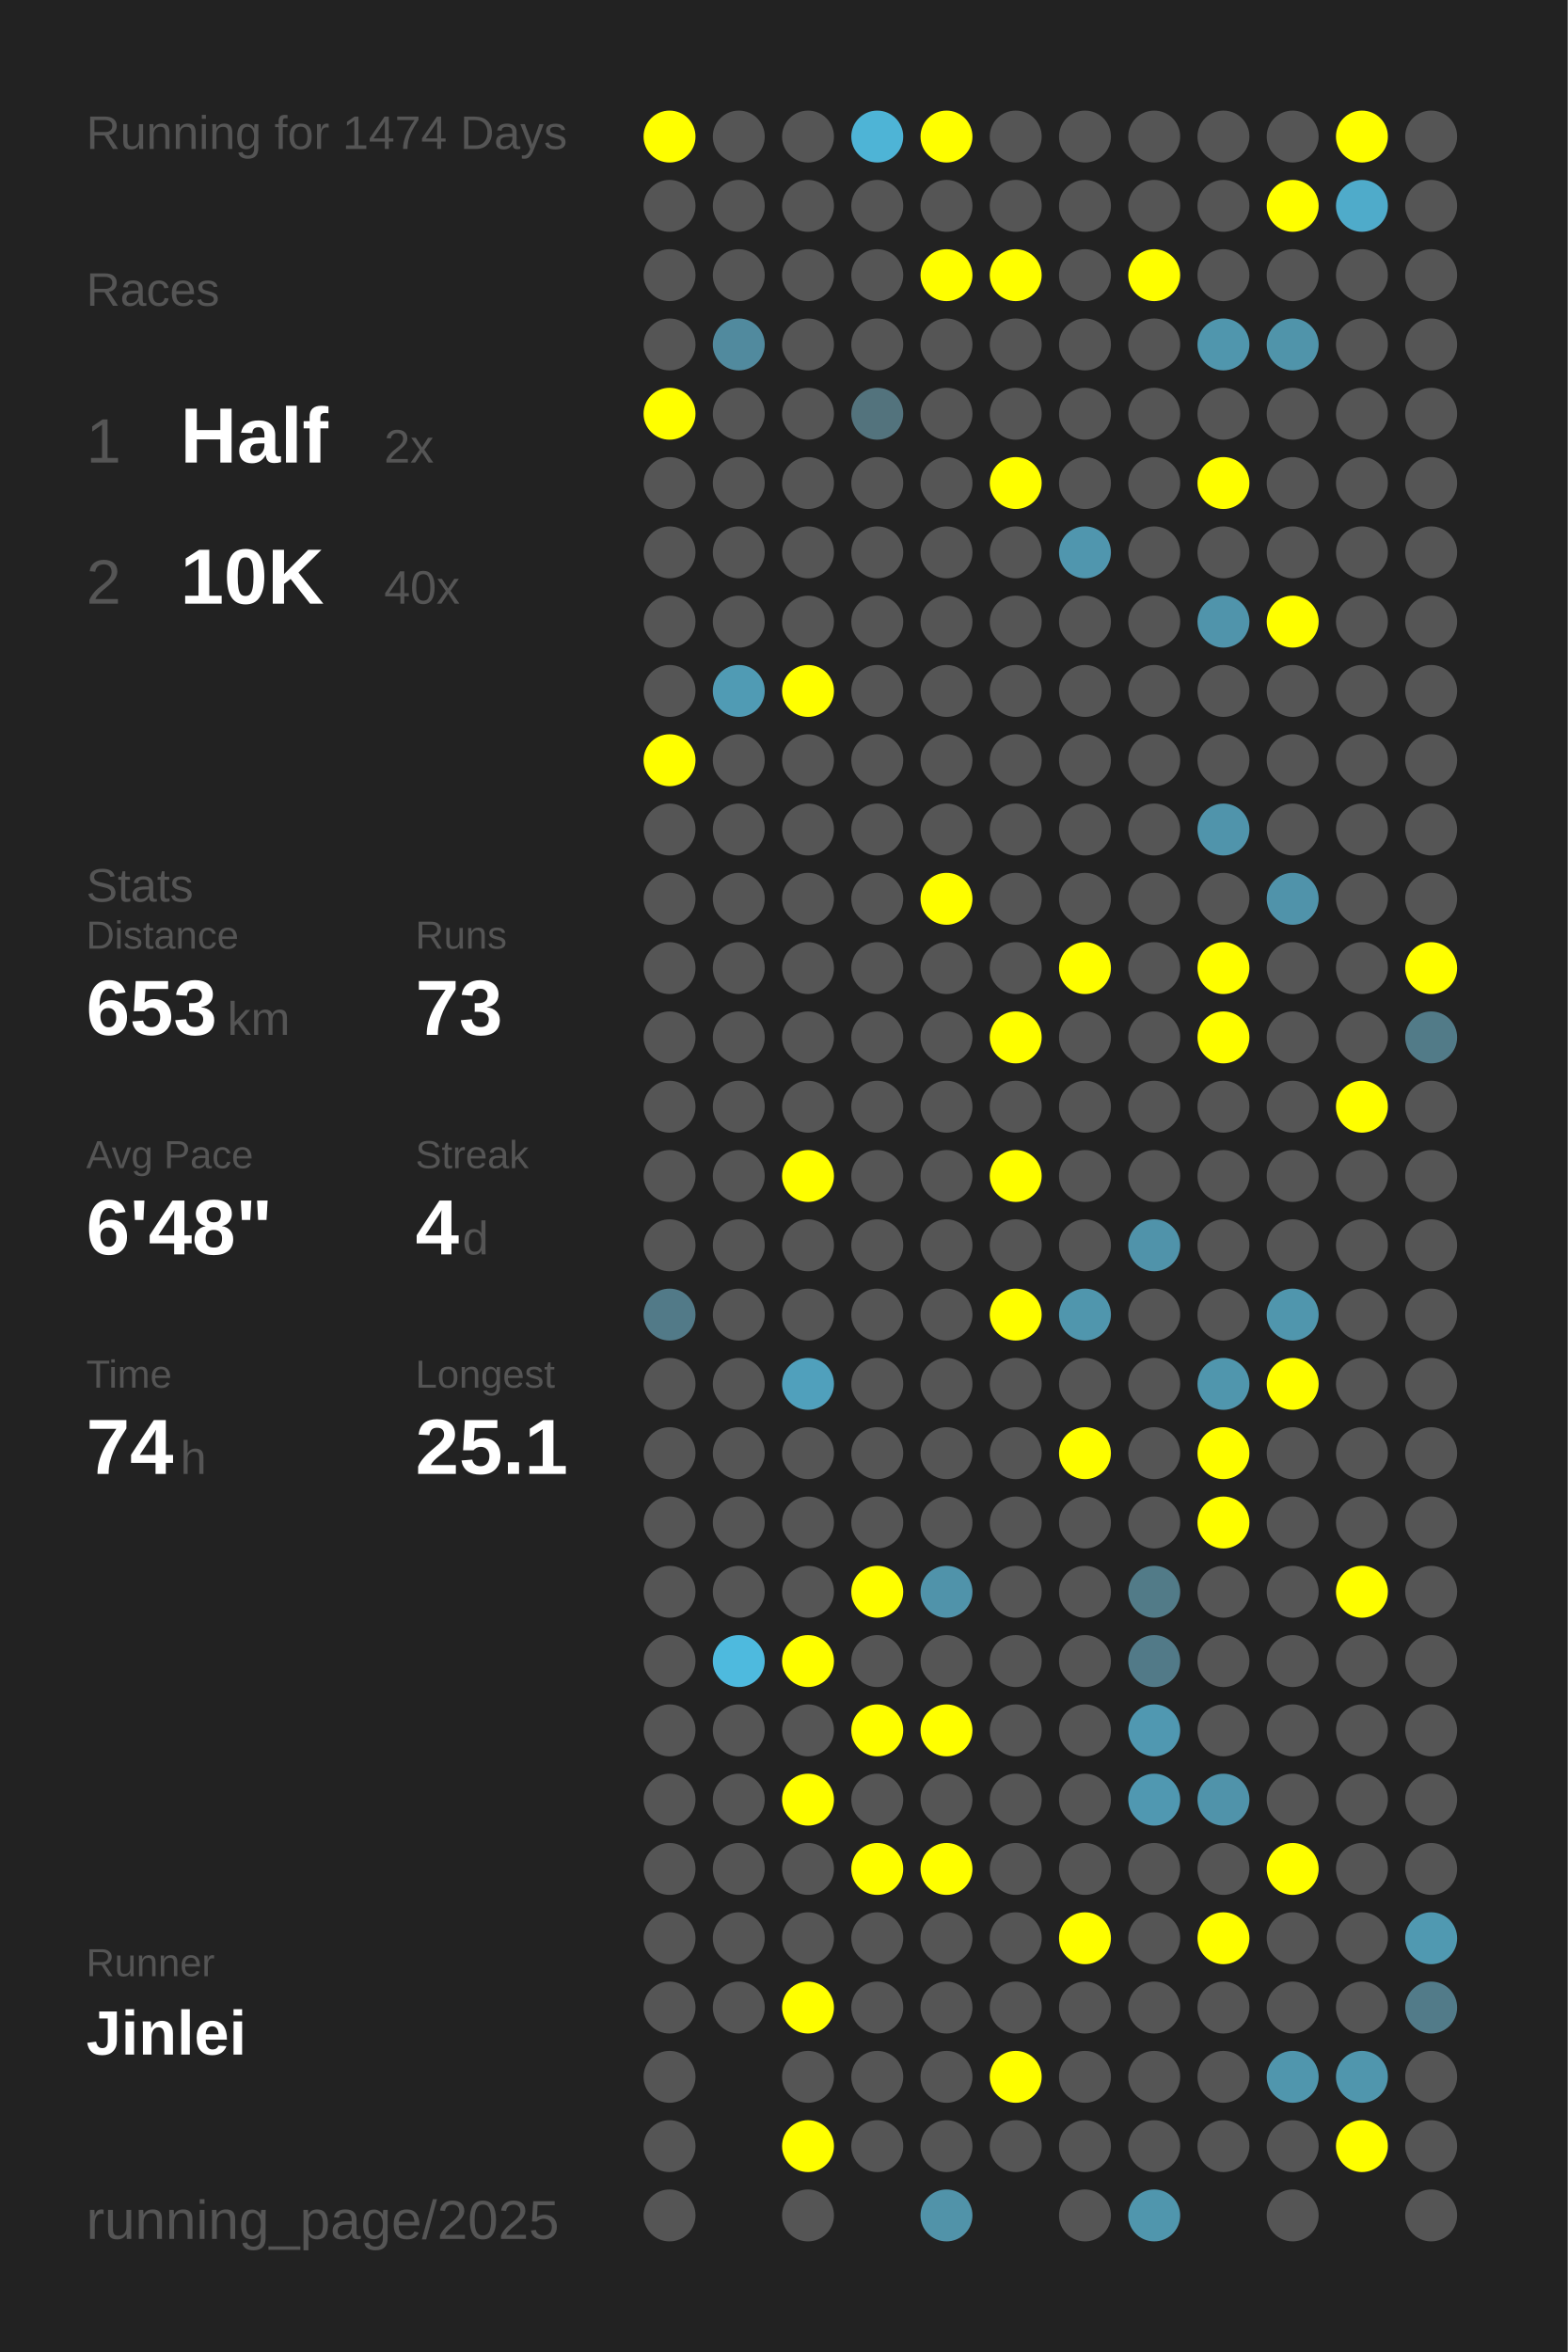
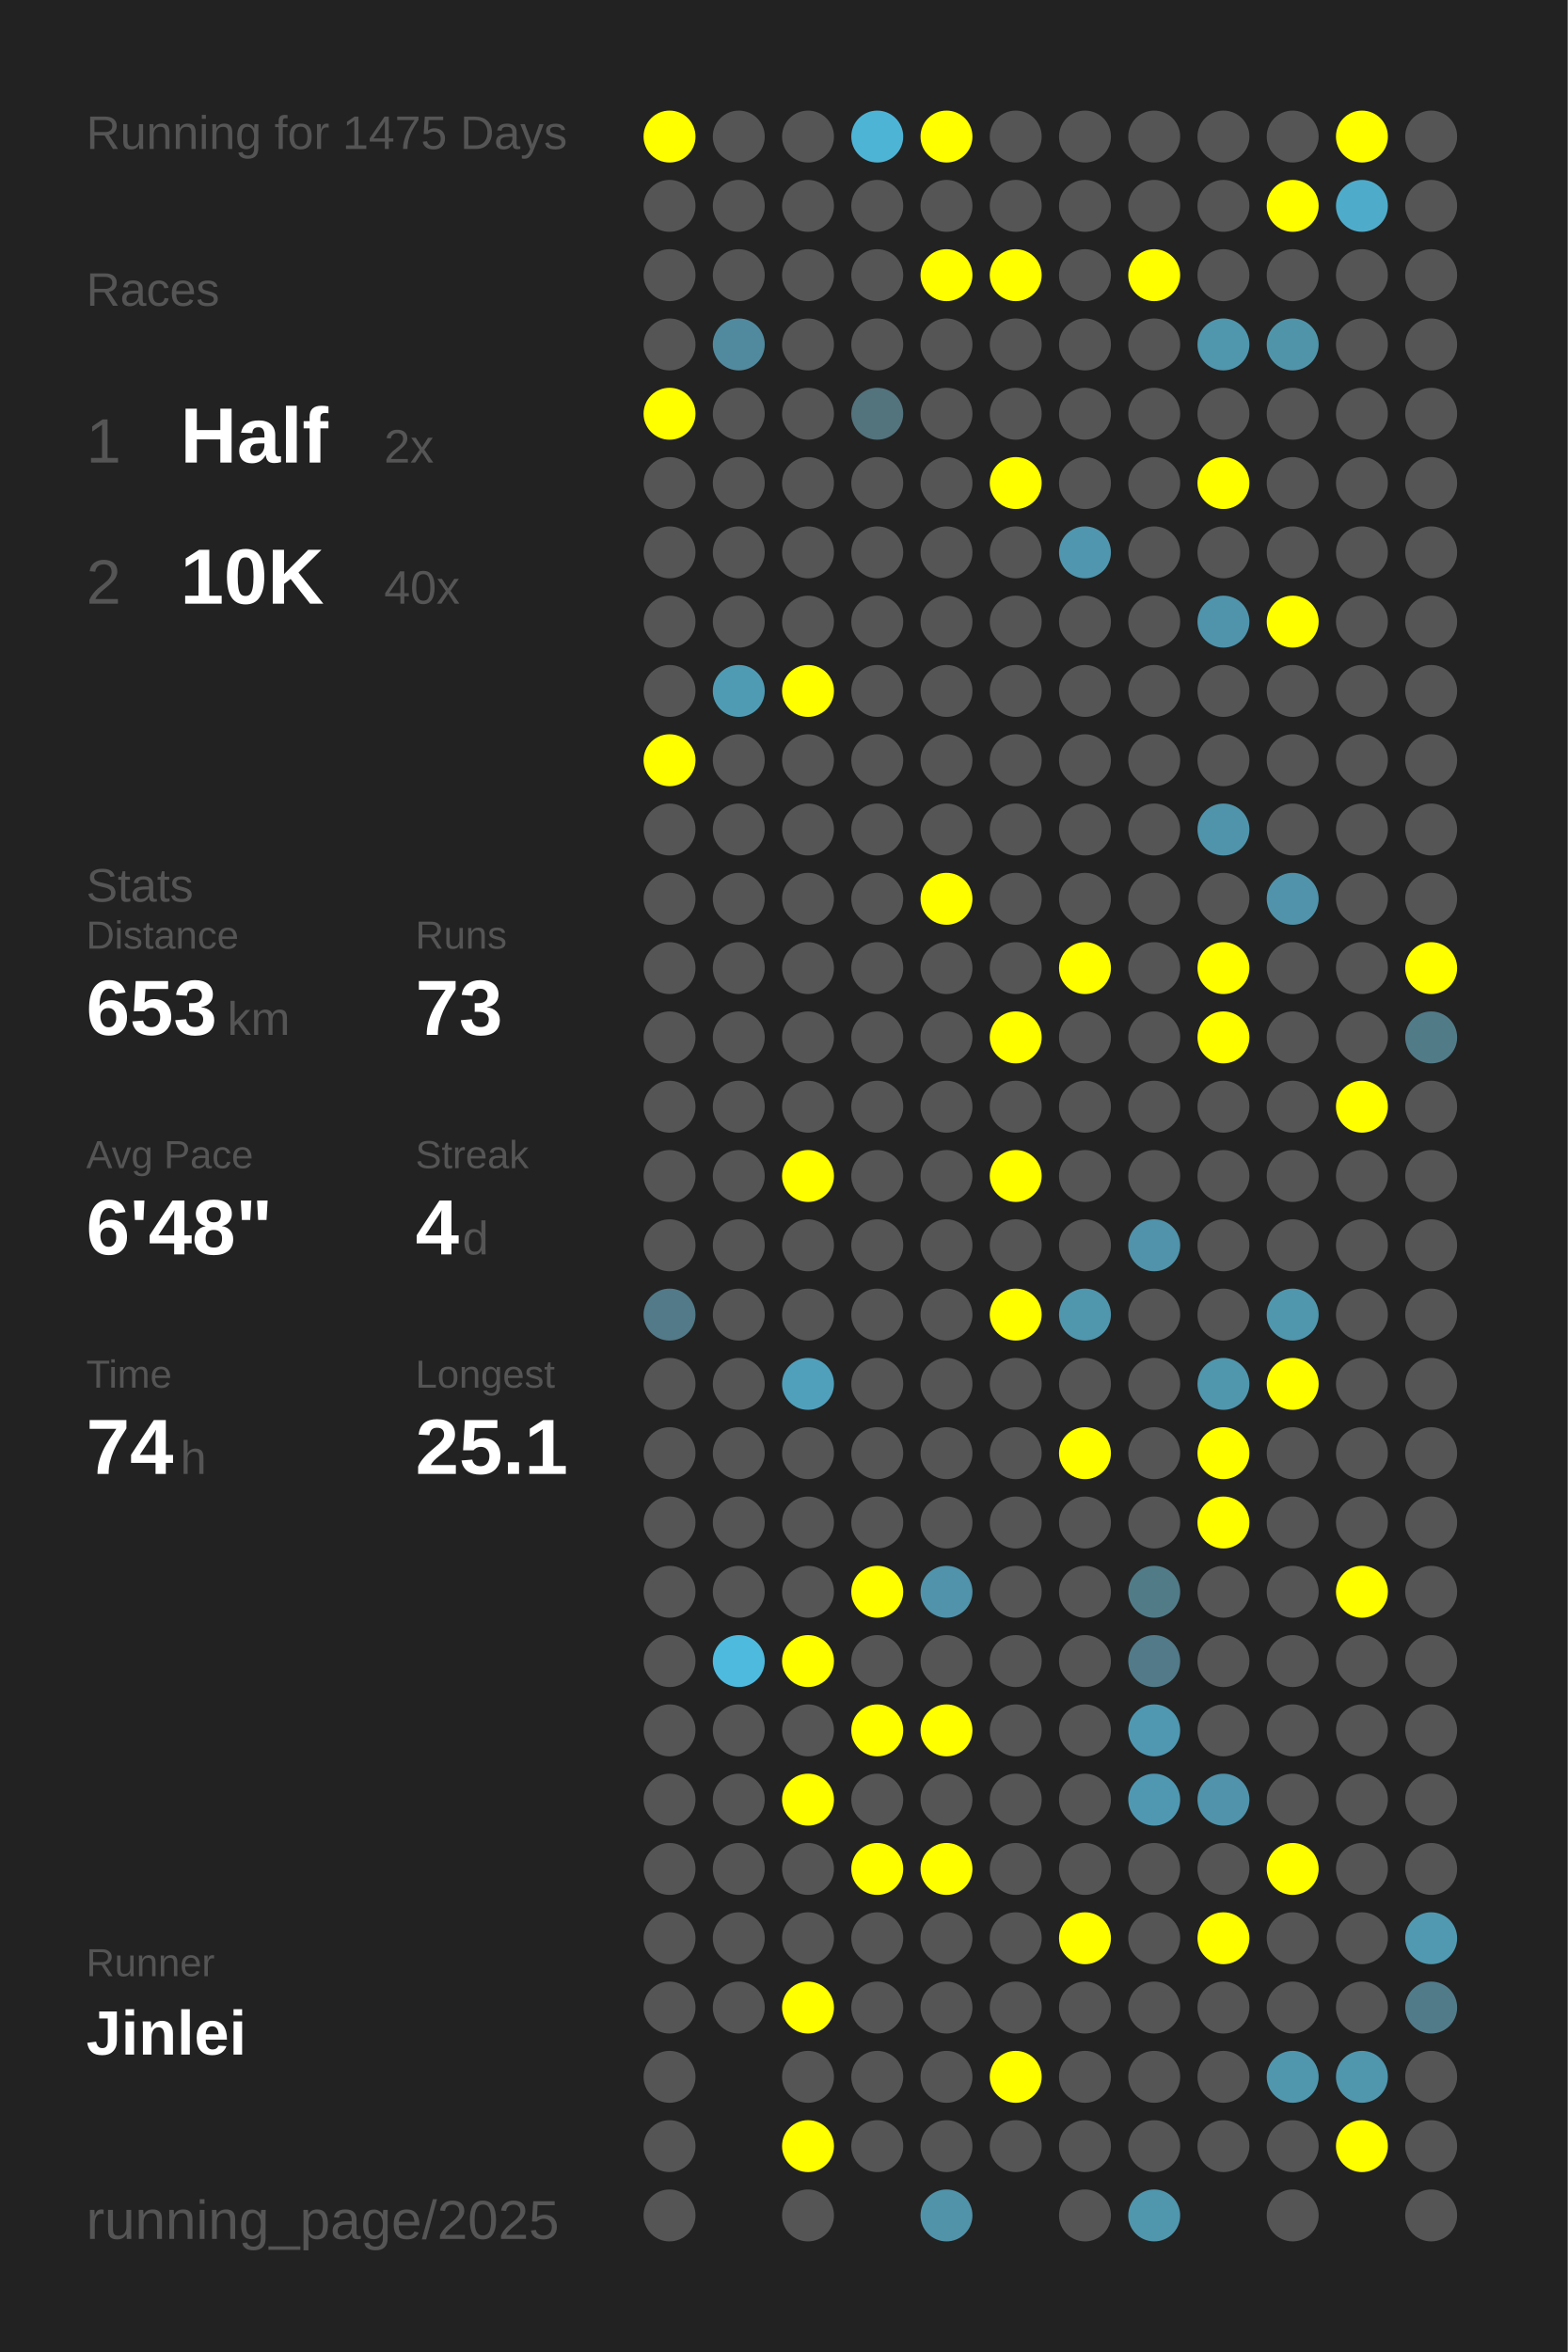
<svg xmlns="http://www.w3.org/2000/svg" baseProfile="full" height="300mm" version="1.1" viewBox="0,0,200,300" width="200mm">
  <defs />
  <rect fill="#222222" height="300" width="200" x="0" y="0" />
-   <text fill="#555555" style="font-size:6px; font-family:Arial;" x="11" y="19">Running for 1474 Days</text>
+   <text fill="#555555" style="font-size:6px; font-family:Arial;" x="11" y="19">Running for 1475 Days</text>
  <text fill="#555555" style="font-size:6px; font-family:Arial;" x="11" y="39">Races</text>
  <text fill="#555555" style="font-size:8px; font-family:Arial;" x="11" y="59">1</text>
  <text fill="#FFFFFF" style="font-size:10px; font-family:Arial; font-weight:bold;" x="23" y="59">Half</text>
  <text fill="#555555" style="font-size:6px; font-family:Arial;" x="49" y="59">2x</text>
  <text fill="#555555" style="font-size:8px; font-family:Arial;" x="11" y="77">2</text>
  <text fill="#FFFFFF" style="font-size:10px; font-family:Arial; font-weight:bold;" x="23" y="77">10K</text>
  <text fill="#555555" style="font-size:6px; font-family:Arial;" x="49" y="77">40x</text>
  <text fill="#555555" style="font-size:6px; font-family:Arial;" x="11" y="115">Stats</text>
  <text fill="#555555" style="font-size:5px; font-family:Arial;" x="11" y="121">Distance</text>
  <text fill="#FFFFFF" style="font-size:10px; font-family:Arial; font-weight:bold;" x="11" y="132">653</text>
  <text fill="#555555" style="font-size:6px; font-family:Arial;" x="29" y="132">km</text>
  <text fill="#555555" style="font-size:5px; font-family:Arial;" x="53" y="121">Runs</text>
  <text fill="#FFFFFF" style="font-size:10px; font-family:Arial; font-weight:bold;" x="53" y="132">73</text>
  <text fill="#555555" style="font-size:5px; font-family:Arial;" x="11" y="149">Avg Pace</text>
  <text fill="#FFFFFF" style="font-size:10px; font-family:Arial; font-weight:bold;" x="11" y="160">6'48"</text>
  <text fill="#555555" style="font-size:5px; font-family:Arial;" x="53" y="149">Streak</text>
  <text fill="#FFFFFF" style="font-size:10px; font-family:Arial; font-weight:bold;" x="53" y="160">4</text>
  <text fill="#555555" style="font-size:6px; font-family:Arial;" x="59" y="160">d</text>
  <text fill="#555555" style="font-size:5px; font-family:Arial;" x="11" y="177">Time</text>
  <text fill="#FFFFFF" style="font-size:10px; font-family:Arial; font-weight:bold;" x="11" y="188">74</text>
  <text fill="#555555" style="font-size:6px; font-family:Arial;" x="23" y="188">h</text>
  <text fill="#555555" style="font-size:5px; font-family:Arial;" x="53" y="177">Longest</text>
  <text fill="#FFFFFF" style="font-size:10px; font-family:Arial; font-weight:bold;" x="53" y="188">25.1</text>
  <text fill="#555555" style="font-size:5px; font-family:Arial;" x="11" y="252.065">Runner</text>
  <text fill="#FFFFFF" style="font-size:8px; font-family:Arial; font-weight:bold;" x="11" y="262.065">Jinlei</text>
  <text fill="#555555" style="font-size:7px; font-family:Arial;" x="11" y="285.581">running_page/2025</text>
  <circle cx="85.417" cy="17.419" fill="#FFFF00" r="3.312" />
  <circle cx="85.417" cy="26.258" fill="#555555" r="3.312" />
  <circle cx="85.417" cy="35.097" fill="#555555" r="3.312" />
  <circle cx="85.417" cy="43.935" fill="#555555" r="3.312" />
  <circle cx="85.417" cy="52.774" fill="#FFFF00" r="3.312" />
  <circle cx="85.417" cy="61.613" fill="#555555" r="3.312" />
  <circle cx="85.417" cy="70.452" fill="#555555" r="3.312" />
  <circle cx="85.417" cy="79.29" fill="#555555" r="3.312" />
  <circle cx="85.417" cy="88.129" fill="#555555" r="3.312" />
  <circle cx="85.417" cy="96.968" fill="#FFFF00" r="3.312" />
  <circle cx="85.417" cy="105.806" fill="#555555" r="3.312" />
  <circle cx="85.417" cy="114.645" fill="#555555" r="3.312" />
  <circle cx="85.417" cy="123.484" fill="#555555" r="3.312" />
  <circle cx="85.417" cy="132.323" fill="#555555" r="3.312" />
  <circle cx="85.417" cy="141.161" fill="#555555" r="3.312" />
  <circle cx="85.417" cy="150" fill="#555555" r="3.312" />
  <circle cx="85.417" cy="158.839" fill="#555555" r="3.312" />
  <circle cx="85.417" cy="167.677" fill="#527a88" r="3.312" />
  <circle cx="85.417" cy="176.516" fill="#555555" r="3.312" />
  <circle cx="85.417" cy="185.355" fill="#555555" r="3.312" />
  <circle cx="85.417" cy="194.194" fill="#555555" r="3.312" />
  <circle cx="85.417" cy="203.032" fill="#555555" r="3.312" />
  <circle cx="85.417" cy="211.871" fill="#555555" r="3.312" />
  <circle cx="85.417" cy="220.71" fill="#555555" r="3.312" />
  <circle cx="85.417" cy="229.548" fill="#555555" r="3.312" />
  <circle cx="85.417" cy="238.387" fill="#555555" r="3.312" />
  <circle cx="85.417" cy="247.226" fill="#555555" r="3.312" />
  <circle cx="85.417" cy="256.065" fill="#555555" r="3.312" />
  <circle cx="85.417" cy="264.903" fill="#555555" r="3.312" />
  <circle cx="85.417" cy="273.742" fill="#555555" r="3.312" />
  <circle cx="85.417" cy="282.581" fill="#555555" r="3.312" />
  <circle cx="94.25" cy="17.419" fill="#555555" r="3.312" />
  <circle cx="94.25" cy="26.258" fill="#555555" r="3.312" />
  <circle cx="94.25" cy="35.097" fill="#555555" r="3.312" />
  <circle cx="94.25" cy="43.935" fill="#518a9e" r="3.312" />
  <circle cx="94.25" cy="52.774" fill="#555555" r="3.312" />
  <circle cx="94.25" cy="61.613" fill="#555555" r="3.312" />
  <circle cx="94.25" cy="70.452" fill="#555555" r="3.312" />
  <circle cx="94.25" cy="79.29" fill="#555555" r="3.312" />
  <circle cx="94.25" cy="88.129" fill="#509bb4" r="3.312" />
  <circle cx="94.25" cy="96.968" fill="#555555" r="3.312" />
  <circle cx="94.25" cy="105.806" fill="#555555" r="3.312" />
  <circle cx="94.25" cy="114.645" fill="#555555" r="3.312" />
  <circle cx="94.25" cy="123.484" fill="#555555" r="3.312" />
  <circle cx="94.25" cy="132.323" fill="#555555" r="3.312" />
  <circle cx="94.25" cy="141.161" fill="#555555" r="3.312" />
  <circle cx="94.25" cy="150" fill="#555555" r="3.312" />
  <circle cx="94.25" cy="158.839" fill="#555555" r="3.312" />
  <circle cx="94.25" cy="167.677" fill="#555555" r="3.312" />
  <circle cx="94.25" cy="176.516" fill="#555555" r="3.312" />
  <circle cx="94.25" cy="185.355" fill="#555555" r="3.312" />
  <circle cx="94.25" cy="194.194" fill="#555555" r="3.312" />
  <circle cx="94.25" cy="203.032" fill="#555555" r="3.312" />
  <circle cx="94.25" cy="211.871" fill="#4ebade" r="3.312" />
  <circle cx="94.25" cy="220.71" fill="#555555" r="3.312" />
  <circle cx="94.25" cy="229.548" fill="#555555" r="3.312" />
  <circle cx="94.25" cy="238.387" fill="#555555" r="3.312" />
  <circle cx="94.25" cy="247.226" fill="#555555" r="3.312" />
  <circle cx="94.25" cy="256.065" fill="#555555" r="3.312" />
  <circle cx="103.083" cy="17.419" fill="#555555" r="3.312" />
  <circle cx="103.083" cy="26.258" fill="#555555" r="3.312" />
  <circle cx="103.083" cy="35.097" fill="#555555" r="3.312" />
  <circle cx="103.083" cy="43.935" fill="#555555" r="3.312" />
  <circle cx="103.083" cy="52.774" fill="#555555" r="3.312" />
  <circle cx="103.083" cy="61.613" fill="#555555" r="3.312" />
  <circle cx="103.083" cy="70.452" fill="#555555" r="3.312" />
  <circle cx="103.083" cy="79.29" fill="#555555" r="3.312" />
  <circle cx="103.083" cy="88.129" fill="#FFFF00" r="3.312" />
  <circle cx="103.083" cy="96.968" fill="#555555" r="3.312" />
  <circle cx="103.083" cy="105.806" fill="#555555" r="3.312" />
  <circle cx="103.083" cy="114.645" fill="#555555" r="3.312" />
  <circle cx="103.083" cy="123.484" fill="#555555" r="3.312" />
  <circle cx="103.083" cy="132.323" fill="#555555" r="3.312" />
  <circle cx="103.083" cy="141.161" fill="#555555" r="3.312" />
  <circle cx="103.083" cy="150" fill="#FFFF00" r="3.312" />
  <circle cx="103.083" cy="158.839" fill="#555555" r="3.312" />
  <circle cx="103.083" cy="167.677" fill="#555555" r="3.312" />
  <circle cx="103.083" cy="176.516" fill="#50a0bc" r="3.312" />
  <circle cx="103.083" cy="185.355" fill="#555555" r="3.312" />
  <circle cx="103.083" cy="194.194" fill="#555555" r="3.312" />
  <circle cx="103.083" cy="203.032" fill="#555555" r="3.312" />
  <circle cx="103.083" cy="211.871" fill="#FFFF00" r="3.312" />
  <circle cx="103.083" cy="220.71" fill="#555555" r="3.312" />
  <circle cx="103.083" cy="229.548" fill="#FFFF00" r="3.312" />
  <circle cx="103.083" cy="238.387" fill="#555555" r="3.312" />
  <circle cx="103.083" cy="247.226" fill="#555555" r="3.312" />
  <circle cx="103.083" cy="256.065" fill="#FFFF00" r="3.312" />
  <circle cx="103.083" cy="264.903" fill="#555555" r="3.312" />
  <circle cx="103.083" cy="273.742" fill="#FFFF00" r="3.312" />
  <circle cx="103.083" cy="282.581" fill="#555555" r="3.312" />
  <circle cx="111.917" cy="17.419" fill="#4eb4d6" r="3.312" />
  <circle cx="111.917" cy="26.258" fill="#555555" r="3.312" />
  <circle cx="111.917" cy="35.097" fill="#555555" r="3.312" />
  <circle cx="111.917" cy="43.935" fill="#555555" r="3.312" />
  <circle cx="111.917" cy="52.774" fill="#53737d" r="3.312" />
  <circle cx="111.917" cy="61.613" fill="#555555" r="3.312" />
  <circle cx="111.917" cy="70.452" fill="#555555" r="3.312" />
  <circle cx="111.917" cy="79.29" fill="#555555" r="3.312" />
  <circle cx="111.917" cy="88.129" fill="#555555" r="3.312" />
  <circle cx="111.917" cy="96.968" fill="#555555" r="3.312" />
  <circle cx="111.917" cy="105.806" fill="#555555" r="3.312" />
  <circle cx="111.917" cy="114.645" fill="#555555" r="3.312" />
  <circle cx="111.917" cy="123.484" fill="#555555" r="3.312" />
  <circle cx="111.917" cy="132.323" fill="#555555" r="3.312" />
  <circle cx="111.917" cy="141.161" fill="#555555" r="3.312" />
  <circle cx="111.917" cy="150" fill="#555555" r="3.312" />
  <circle cx="111.917" cy="158.839" fill="#555555" r="3.312" />
  <circle cx="111.917" cy="167.677" fill="#555555" r="3.312" />
  <circle cx="111.917" cy="176.516" fill="#555555" r="3.312" />
  <circle cx="111.917" cy="185.355" fill="#555555" r="3.312" />
  <circle cx="111.917" cy="194.194" fill="#555555" r="3.312" />
  <circle cx="111.917" cy="203.032" fill="#FFFF00" r="3.312" />
  <circle cx="111.917" cy="211.871" fill="#555555" r="3.312" />
  <circle cx="111.917" cy="220.71" fill="#FFFF00" r="3.312" />
  <circle cx="111.917" cy="229.548" fill="#555555" r="3.312" />
  <circle cx="111.917" cy="238.387" fill="#FFFF00" r="3.312" />
  <circle cx="111.917" cy="247.226" fill="#555555" r="3.312" />
  <circle cx="111.917" cy="256.065" fill="#555555" r="3.312" />
  <circle cx="111.917" cy="264.903" fill="#555555" r="3.312" />
  <circle cx="111.917" cy="273.742" fill="#555555" r="3.312" />
  <circle cx="120.75" cy="17.419" fill="#FFFF00" r="3.312" />
  <circle cx="120.75" cy="26.258" fill="#555555" r="3.312" />
  <circle cx="120.75" cy="35.097" fill="#FFFF00" r="3.312" />
  <circle cx="120.75" cy="43.935" fill="#555555" r="3.312" />
  <circle cx="120.75" cy="52.774" fill="#555555" r="3.312" />
  <circle cx="120.75" cy="61.613" fill="#555555" r="3.312" />
  <circle cx="120.75" cy="70.452" fill="#555555" r="3.312" />
  <circle cx="120.75" cy="79.29" fill="#555555" r="3.312" />
  <circle cx="120.75" cy="88.129" fill="#555555" r="3.312" />
  <circle cx="120.75" cy="96.968" fill="#555555" r="3.312" />
  <circle cx="120.75" cy="105.806" fill="#555555" r="3.312" />
  <circle cx="120.75" cy="114.645" fill="#FFFF00" r="3.312" />
  <circle cx="120.75" cy="123.484" fill="#555555" r="3.312" />
  <circle cx="120.75" cy="132.323" fill="#555555" r="3.312" />
  <circle cx="120.75" cy="141.161" fill="#555555" r="3.312" />
  <circle cx="120.75" cy="150" fill="#555555" r="3.312" />
  <circle cx="120.75" cy="158.839" fill="#555555" r="3.312" />
  <circle cx="120.75" cy="167.677" fill="#555555" r="3.312" />
  <circle cx="120.75" cy="176.516" fill="#555555" r="3.312" />
  <circle cx="120.75" cy="185.355" fill="#555555" r="3.312" />
  <circle cx="120.75" cy="194.194" fill="#555555" r="3.312" />
  <circle cx="120.75" cy="203.032" fill="#5093aa" r="3.312" />
  <circle cx="120.75" cy="211.871" fill="#555555" r="3.312" />
  <circle cx="120.75" cy="220.71" fill="#FFFF00" r="3.312" />
  <circle cx="120.75" cy="229.548" fill="#555555" r="3.312" />
  <circle cx="120.75" cy="238.387" fill="#FFFF00" r="3.312" />
  <circle cx="120.75" cy="247.226" fill="#555555" r="3.312" />
  <circle cx="120.75" cy="256.065" fill="#555555" r="3.312" />
  <circle cx="120.75" cy="264.903" fill="#555555" r="3.312" />
  <circle cx="120.75" cy="273.742" fill="#555555" r="3.312" />
  <circle cx="120.75" cy="282.581" fill="#5193a9" r="3.312" />
  <circle cx="129.583" cy="17.419" fill="#555555" r="3.312" />
  <circle cx="129.583" cy="26.258" fill="#555555" r="3.312" />
  <circle cx="129.583" cy="35.097" fill="#FFFF00" r="3.312" />
  <circle cx="129.583" cy="43.935" fill="#555555" r="3.312" />
  <circle cx="129.583" cy="52.774" fill="#555555" r="3.312" />
  <circle cx="129.583" cy="61.613" fill="#FFFF00" r="3.312" />
  <circle cx="129.583" cy="70.452" fill="#555555" r="3.312" />
  <circle cx="129.583" cy="79.29" fill="#555555" r="3.312" />
  <circle cx="129.583" cy="88.129" fill="#555555" r="3.312" />
  <circle cx="129.583" cy="96.968" fill="#555555" r="3.312" />
  <circle cx="129.583" cy="105.806" fill="#555555" r="3.312" />
  <circle cx="129.583" cy="114.645" fill="#555555" r="3.312" />
  <circle cx="129.583" cy="123.484" fill="#555555" r="3.312" />
  <circle cx="129.583" cy="132.323" fill="#FFFF00" r="3.312" />
  <circle cx="129.583" cy="141.161" fill="#555555" r="3.312" />
  <circle cx="129.583" cy="150" fill="#FFFF00" r="3.312" />
  <circle cx="129.583" cy="158.839" fill="#555555" r="3.312" />
  <circle cx="129.583" cy="167.677" fill="#FFFF00" r="3.312" />
  <circle cx="129.583" cy="176.516" fill="#555555" r="3.312" />
  <circle cx="129.583" cy="185.355" fill="#555555" r="3.312" />
  <circle cx="129.583" cy="194.194" fill="#555555" r="3.312" />
  <circle cx="129.583" cy="203.032" fill="#555555" r="3.312" />
  <circle cx="129.583" cy="211.871" fill="#555555" r="3.312" />
  <circle cx="129.583" cy="220.71" fill="#555555" r="3.312" />
  <circle cx="129.583" cy="229.548" fill="#555555" r="3.312" />
  <circle cx="129.583" cy="238.387" fill="#555555" r="3.312" />
  <circle cx="129.583" cy="247.226" fill="#555555" r="3.312" />
  <circle cx="129.583" cy="256.065" fill="#555555" r="3.312" />
  <circle cx="129.583" cy="264.903" fill="#FFFF00" r="3.312" />
  <circle cx="129.583" cy="273.742" fill="#555555" r="3.312" />
  <circle cx="138.417" cy="17.419" fill="#555555" r="3.312" />
  <circle cx="138.417" cy="26.258" fill="#555555" r="3.312" />
  <circle cx="138.417" cy="35.097" fill="#555555" r="3.312" />
  <circle cx="138.417" cy="43.935" fill="#555555" r="3.312" />
  <circle cx="138.417" cy="52.774" fill="#555555" r="3.312" />
  <circle cx="138.417" cy="61.613" fill="#555555" r="3.312" />
  <circle cx="138.417" cy="70.452" fill="#5096ae" r="3.312" />
  <circle cx="138.417" cy="79.29" fill="#555555" r="3.312" />
  <circle cx="138.417" cy="88.129" fill="#555555" r="3.312" />
  <circle cx="138.417" cy="96.968" fill="#555555" r="3.312" />
  <circle cx="138.417" cy="105.806" fill="#555555" r="3.312" />
  <circle cx="138.417" cy="114.645" fill="#555555" r="3.312" />
  <circle cx="138.417" cy="123.484" fill="#FFFF00" r="3.312" />
  <circle cx="138.417" cy="132.323" fill="#555555" r="3.312" />
  <circle cx="138.417" cy="141.161" fill="#555555" r="3.312" />
  <circle cx="138.417" cy="150" fill="#555555" r="3.312" />
  <circle cx="138.417" cy="158.839" fill="#555555" r="3.312" />
  <circle cx="138.417" cy="167.677" fill="#5096ad" r="3.312" />
  <circle cx="138.417" cy="176.516" fill="#555555" r="3.312" />
  <circle cx="138.417" cy="185.355" fill="#FFFF00" r="3.312" />
  <circle cx="138.417" cy="194.194" fill="#555555" r="3.312" />
  <circle cx="138.417" cy="203.032" fill="#555555" r="3.312" />
  <circle cx="138.417" cy="211.871" fill="#555555" r="3.312" />
  <circle cx="138.417" cy="220.71" fill="#555555" r="3.312" />
  <circle cx="138.417" cy="229.548" fill="#555555" r="3.312" />
  <circle cx="138.417" cy="238.387" fill="#555555" r="3.312" />
  <circle cx="138.417" cy="247.226" fill="#FFFF00" r="3.312" />
  <circle cx="138.417" cy="256.065" fill="#555555" r="3.312" />
  <circle cx="138.417" cy="264.903" fill="#555555" r="3.312" />
  <circle cx="138.417" cy="273.742" fill="#555555" r="3.312" />
  <circle cx="138.417" cy="282.581" fill="#555555" r="3.312" />
  <circle cx="147.25" cy="17.419" fill="#555555" r="3.312" />
  <circle cx="147.25" cy="26.258" fill="#555555" r="3.312" />
  <circle cx="147.25" cy="35.097" fill="#FFFF00" r="3.312" />
  <circle cx="147.25" cy="43.935" fill="#555555" r="3.312" />
  <circle cx="147.25" cy="52.774" fill="#555555" r="3.312" />
  <circle cx="147.25" cy="61.613" fill="#555555" r="3.312" />
  <circle cx="147.25" cy="70.452" fill="#555555" r="3.312" />
  <circle cx="147.25" cy="79.29" fill="#555555" r="3.312" />
  <circle cx="147.25" cy="88.129" fill="#555555" r="3.312" />
  <circle cx="147.25" cy="96.968" fill="#555555" r="3.312" />
  <circle cx="147.25" cy="105.806" fill="#555555" r="3.312" />
  <circle cx="147.25" cy="114.645" fill="#555555" r="3.312" />
  <circle cx="147.25" cy="123.484" fill="#555555" r="3.312" />
  <circle cx="147.25" cy="132.323" fill="#555555" r="3.312" />
  <circle cx="147.25" cy="141.161" fill="#555555" r="3.312" />
  <circle cx="147.25" cy="150" fill="#555555" r="3.312" />
  <circle cx="147.25" cy="158.839" fill="#5093aa" r="3.312" />
  <circle cx="147.25" cy="167.677" fill="#555555" r="3.312" />
  <circle cx="147.25" cy="176.516" fill="#555555" r="3.312" />
  <circle cx="147.25" cy="185.355" fill="#555555" r="3.312" />
  <circle cx="147.25" cy="194.194" fill="#555555" r="3.312" />
  <circle cx="147.25" cy="203.032" fill="#527b88" r="3.312" />
  <circle cx="147.25" cy="211.871" fill="#527a88" r="3.312" />
  <circle cx="147.25" cy="220.71" fill="#5098b1" r="3.312" />
  <circle cx="147.25" cy="229.548" fill="#5098b1" r="3.312" />
  <circle cx="147.25" cy="238.387" fill="#555555" r="3.312" />
  <circle cx="147.25" cy="247.226" fill="#555555" r="3.312" />
  <circle cx="147.25" cy="256.065" fill="#555555" r="3.312" />
  <circle cx="147.25" cy="264.903" fill="#555555" r="3.312" />
  <circle cx="147.25" cy="273.742" fill="#555555" r="3.312" />
  <circle cx="147.25" cy="282.581" fill="#5096ad" r="3.312" />
  <circle cx="156.083" cy="17.419" fill="#555555" r="3.312" />
  <circle cx="156.083" cy="26.258" fill="#555555" r="3.312" />
  <circle cx="156.083" cy="35.097" fill="#555555" r="3.312" />
  <circle cx="156.083" cy="43.935" fill="#5096ad" r="3.312" />
  <circle cx="156.083" cy="52.774" fill="#555555" r="3.312" />
  <circle cx="156.083" cy="61.613" fill="#FFFF00" r="3.312" />
  <circle cx="156.083" cy="70.452" fill="#555555" r="3.312" />
  <circle cx="156.083" cy="79.29" fill="#5094ab" r="3.312" />
  <circle cx="156.083" cy="88.129" fill="#555555" r="3.312" />
  <circle cx="156.083" cy="96.968" fill="#555555" r="3.312" />
  <circle cx="156.083" cy="105.806" fill="#5094ab" r="3.312" />
  <circle cx="156.083" cy="114.645" fill="#555555" r="3.312" />
  <circle cx="156.083" cy="123.484" fill="#FFFF00" r="3.312" />
  <circle cx="156.083" cy="132.323" fill="#FFFF00" r="3.312" />
  <circle cx="156.083" cy="141.161" fill="#555555" r="3.312" />
  <circle cx="156.083" cy="150" fill="#555555" r="3.312" />
  <circle cx="156.083" cy="158.839" fill="#555555" r="3.312" />
  <circle cx="156.083" cy="167.677" fill="#555555" r="3.312" />
  <circle cx="156.083" cy="176.516" fill="#5096ad" r="3.312" />
  <circle cx="156.083" cy="185.355" fill="#FFFF00" r="3.312" />
  <circle cx="156.083" cy="194.194" fill="#FFFF00" r="3.312" />
  <circle cx="156.083" cy="203.032" fill="#555555" r="3.312" />
  <circle cx="156.083" cy="211.871" fill="#555555" r="3.312" />
  <circle cx="156.083" cy="220.71" fill="#555555" r="3.312" />
  <circle cx="156.083" cy="229.548" fill="#5093aa" r="3.312" />
  <circle cx="156.083" cy="238.387" fill="#555555" r="3.312" />
  <circle cx="156.083" cy="247.226" fill="#FFFF00" r="3.312" />
  <circle cx="156.083" cy="256.065" fill="#555555" r="3.312" />
  <circle cx="156.083" cy="264.903" fill="#555555" r="3.312" />
  <circle cx="156.083" cy="273.742" fill="#555555" r="3.312" />
  <circle cx="164.917" cy="17.419" fill="#555555" r="3.312" />
  <circle cx="164.917" cy="26.258" fill="#FFFF00" r="3.312" />
  <circle cx="164.917" cy="35.097" fill="#555555" r="3.312" />
  <circle cx="164.917" cy="43.935" fill="#5094aa" r="3.312" />
  <circle cx="164.917" cy="52.774" fill="#555555" r="3.312" />
  <circle cx="164.917" cy="61.613" fill="#555555" r="3.312" />
  <circle cx="164.917" cy="70.452" fill="#555555" r="3.312" />
  <circle cx="164.917" cy="79.29" fill="#FFFF00" r="3.312" />
  <circle cx="164.917" cy="88.129" fill="#555555" r="3.312" />
  <circle cx="164.917" cy="96.968" fill="#555555" r="3.312" />
  <circle cx="164.917" cy="105.806" fill="#555555" r="3.312" />
  <circle cx="164.917" cy="114.645" fill="#5093aa" r="3.312" />
  <circle cx="164.917" cy="123.484" fill="#555555" r="3.312" />
  <circle cx="164.917" cy="132.323" fill="#555555" r="3.312" />
  <circle cx="164.917" cy="141.161" fill="#555555" r="3.312" />
  <circle cx="164.917" cy="150" fill="#555555" r="3.312" />
  <circle cx="164.917" cy="158.839" fill="#555555" r="3.312" />
  <circle cx="164.917" cy="167.677" fill="#5096ad" r="3.312" />
  <circle cx="164.917" cy="176.516" fill="#FFFF00" r="3.312" />
  <circle cx="164.917" cy="185.355" fill="#555555" r="3.312" />
  <circle cx="164.917" cy="194.194" fill="#555555" r="3.312" />
  <circle cx="164.917" cy="203.032" fill="#555555" r="3.312" />
  <circle cx="164.917" cy="211.871" fill="#555555" r="3.312" />
  <circle cx="164.917" cy="220.71" fill="#555555" r="3.312" />
  <circle cx="164.917" cy="229.548" fill="#555555" r="3.312" />
  <circle cx="164.917" cy="238.387" fill="#FFFF00" r="3.312" />
  <circle cx="164.917" cy="247.226" fill="#555555" r="3.312" />
  <circle cx="164.917" cy="256.065" fill="#555555" r="3.312" />
  <circle cx="164.917" cy="264.903" fill="#5096ad" r="3.312" />
  <circle cx="164.917" cy="273.742" fill="#555555" r="3.312" />
  <circle cx="164.917" cy="282.581" fill="#555555" r="3.312" />
  <circle cx="173.75" cy="17.419" fill="#FFFF00" r="3.312" />
  <circle cx="173.75" cy="26.258" fill="#4fabca" r="3.312" />
  <circle cx="173.75" cy="35.097" fill="#555555" r="3.312" />
  <circle cx="173.75" cy="43.935" fill="#555555" r="3.312" />
  <circle cx="173.75" cy="52.774" fill="#555555" r="3.312" />
  <circle cx="173.75" cy="61.613" fill="#555555" r="3.312" />
  <circle cx="173.75" cy="70.452" fill="#555555" r="3.312" />
  <circle cx="173.75" cy="79.29" fill="#555555" r="3.312" />
  <circle cx="173.75" cy="88.129" fill="#555555" r="3.312" />
  <circle cx="173.75" cy="96.968" fill="#555555" r="3.312" />
  <circle cx="173.75" cy="105.806" fill="#555555" r="3.312" />
  <circle cx="173.75" cy="114.645" fill="#555555" r="3.312" />
  <circle cx="173.75" cy="123.484" fill="#555555" r="3.312" />
  <circle cx="173.75" cy="132.323" fill="#555555" r="3.312" />
  <circle cx="173.75" cy="141.161" fill="#FFFF00" r="3.312" />
  <circle cx="173.75" cy="150" fill="#555555" r="3.312" />
  <circle cx="173.75" cy="158.839" fill="#555555" r="3.312" />
  <circle cx="173.75" cy="167.677" fill="#555555" r="3.312" />
  <circle cx="173.75" cy="176.516" fill="#555555" r="3.312" />
  <circle cx="173.75" cy="185.355" fill="#555555" r="3.312" />
  <circle cx="173.75" cy="194.194" fill="#555555" r="3.312" />
  <circle cx="173.75" cy="203.032" fill="#FFFF00" r="3.312" />
  <circle cx="173.75" cy="211.871" fill="#555555" r="3.312" />
  <circle cx="173.75" cy="220.71" fill="#555555" r="3.312" />
  <circle cx="173.75" cy="229.548" fill="#555555" r="3.312" />
  <circle cx="173.75" cy="238.387" fill="#555555" r="3.312" />
  <circle cx="173.75" cy="247.226" fill="#555555" r="3.312" />
  <circle cx="173.75" cy="256.065" fill="#555555" r="3.312" />
  <circle cx="173.75" cy="264.903" fill="#5096ad" r="3.312" />
  <circle cx="173.75" cy="273.742" fill="#FFFF00" r="3.312" />
  <circle cx="182.583" cy="17.419" fill="#555555" r="3.312" />
  <circle cx="182.583" cy="26.258" fill="#555555" r="3.312" />
  <circle cx="182.583" cy="35.097" fill="#555555" r="3.312" />
  <circle cx="182.583" cy="43.935" fill="#555555" r="3.312" />
  <circle cx="182.583" cy="52.774" fill="#555555" r="3.312" />
  <circle cx="182.583" cy="61.613" fill="#555555" r="3.312" />
  <circle cx="182.583" cy="70.452" fill="#555555" r="3.312" />
  <circle cx="182.583" cy="79.29" fill="#555555" r="3.312" />
  <circle cx="182.583" cy="88.129" fill="#555555" r="3.312" />
  <circle cx="182.583" cy="96.968" fill="#555555" r="3.312" />
  <circle cx="182.583" cy="105.806" fill="#555555" r="3.312" />
  <circle cx="182.583" cy="114.645" fill="#555555" r="3.312" />
  <circle cx="182.583" cy="123.484" fill="#FFFF00" r="3.312" />
  <circle cx="182.583" cy="132.323" fill="#527b88" r="3.312" />
  <circle cx="182.583" cy="141.161" fill="#555555" r="3.312" />
  <circle cx="182.583" cy="150" fill="#555555" r="3.312" />
  <circle cx="182.583" cy="158.839" fill="#555555" r="3.312" />
  <circle cx="182.583" cy="167.677" fill="#555555" r="3.312" />
  <circle cx="182.583" cy="176.516" fill="#555555" r="3.312" />
  <circle cx="182.583" cy="185.355" fill="#555555" r="3.312" />
  <circle cx="182.583" cy="194.194" fill="#555555" r="3.312" />
  <circle cx="182.583" cy="203.032" fill="#555555" r="3.312" />
  <circle cx="182.583" cy="211.871" fill="#555555" r="3.312" />
  <circle cx="182.583" cy="220.71" fill="#555555" r="3.312" />
  <circle cx="182.583" cy="229.548" fill="#555555" r="3.312" />
  <circle cx="182.583" cy="238.387" fill="#555555" r="3.312" />
  <circle cx="182.583" cy="247.226" fill="#5099b1" r="3.312" />
  <circle cx="182.583" cy="256.065" fill="#527b89" r="3.312" />
  <circle cx="182.583" cy="264.903" fill="#555555" r="3.312" />
  <circle cx="182.583" cy="273.742" fill="#555555" r="3.312" />
  <circle cx="182.583" cy="282.581" fill="#555555" r="3.312" />
</svg>
